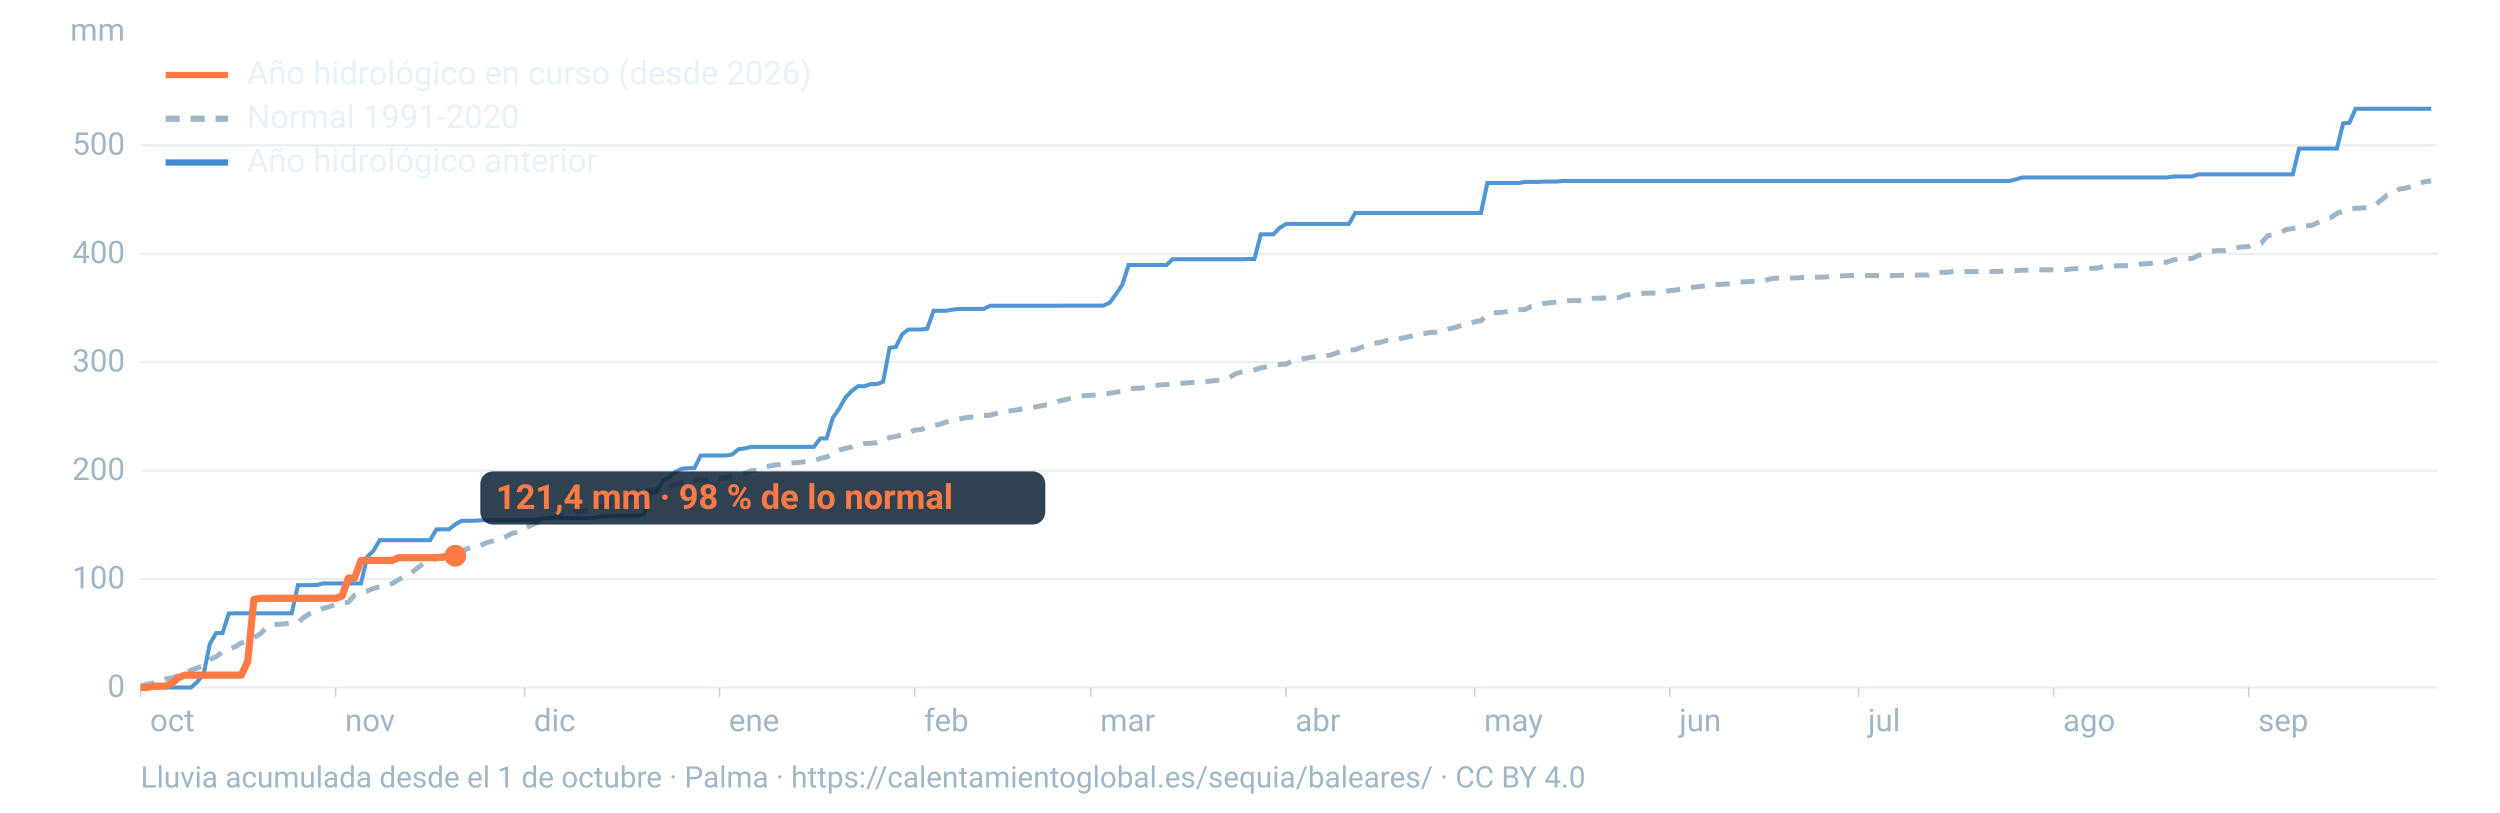
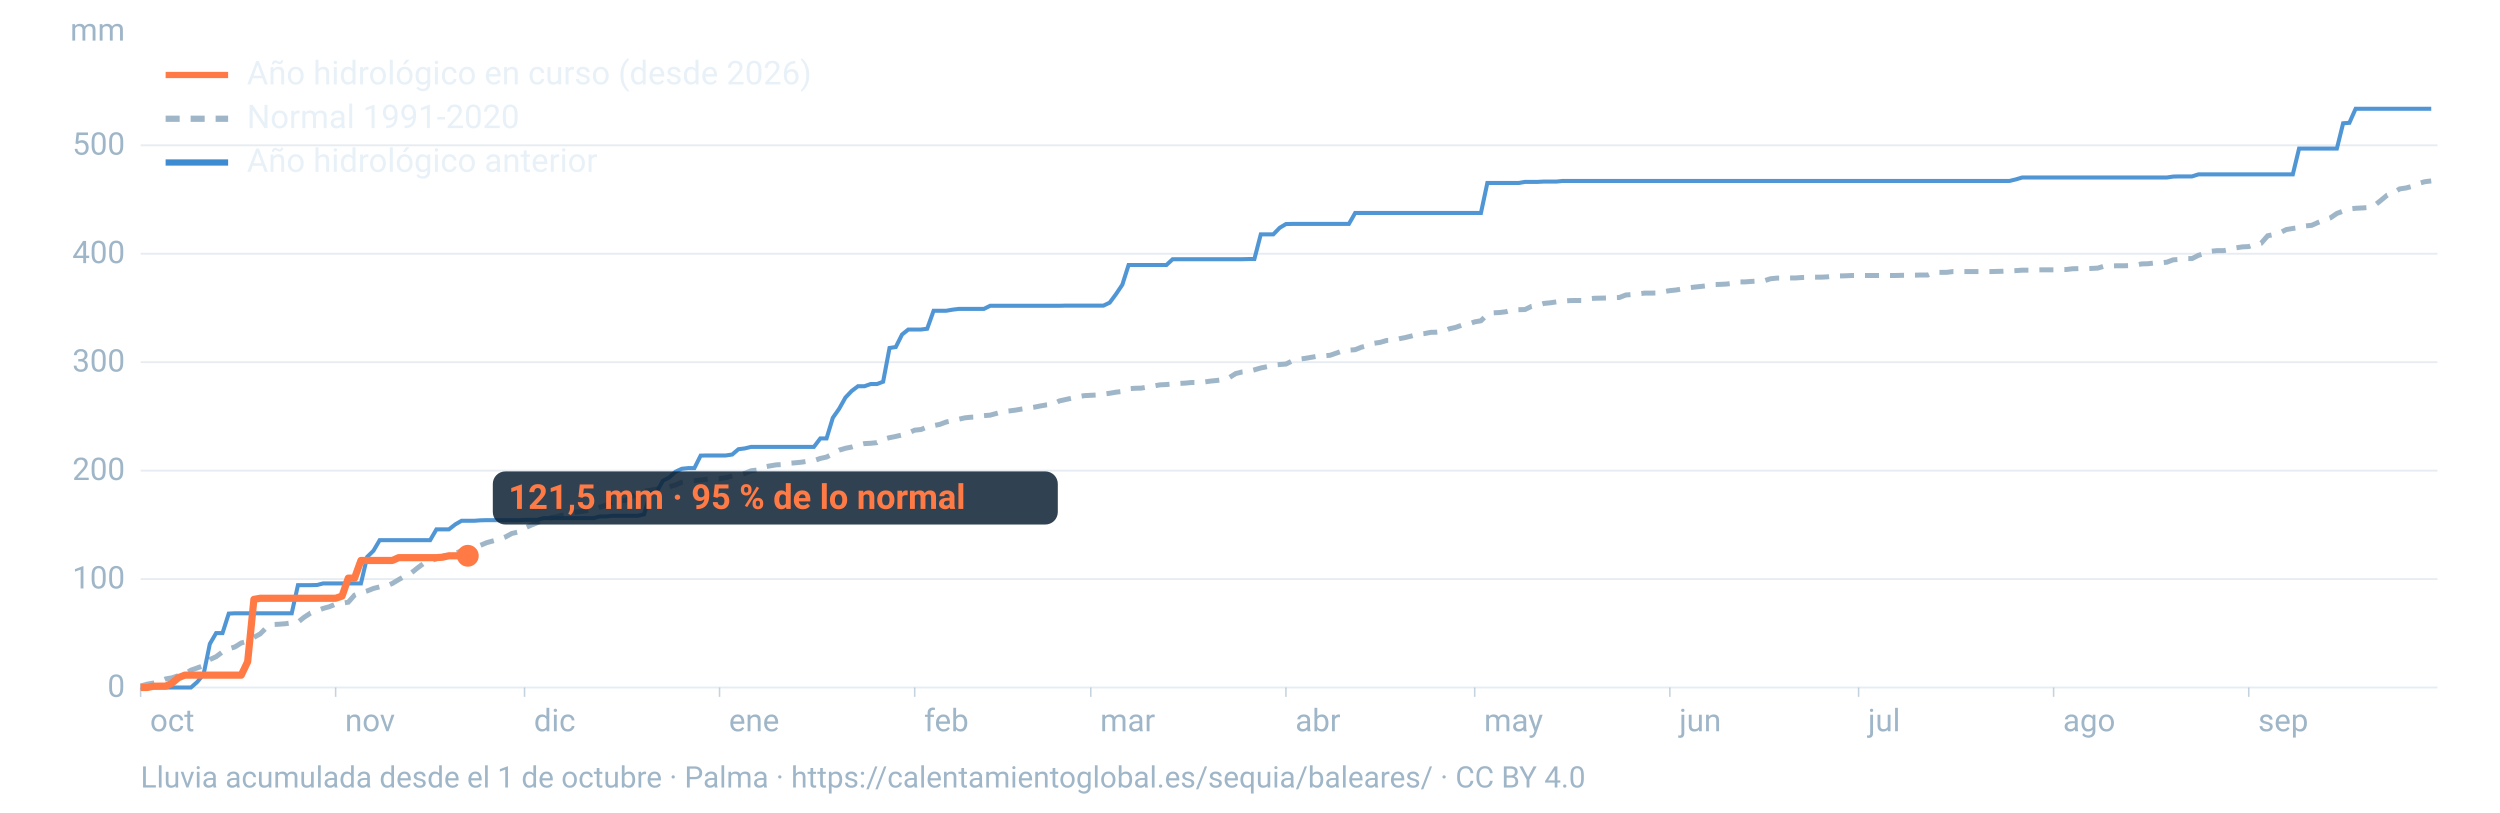
<svg xmlns="http://www.w3.org/2000/svg" viewBox="0 0 1600 520" width="1600" height="520" role="img" aria-labelledby="t d" font-family="-apple-system,BlinkMacSystemFont,'Segoe UI',Roboto,Helvetica,Arial,sans-serif">
  <line x1="90" x2="1560" y1="440.0" y2="440.0" stroke="#9fb6c8" stroke-opacity="0.25" stroke-width="1.2" />
  <text x="80" y="446.0" font-size="20" fill="#9fb6c8" text-anchor="end">0</text>
  <line x1="90" x2="1560" y1="370.6" y2="370.6" stroke="#9fb6c8" stroke-opacity="0.25" stroke-width="1.2" />
  <text x="80" y="376.6" font-size="20" fill="#9fb6c8" text-anchor="end">100</text>
  <line x1="90" x2="1560" y1="301.2" y2="301.2" stroke="#9fb6c8" stroke-opacity="0.25" stroke-width="1.2" />
  <text x="80" y="307.2" font-size="20" fill="#9fb6c8" text-anchor="end">200</text>
  <line x1="90" x2="1560" y1="231.8" y2="231.8" stroke="#9fb6c8" stroke-opacity="0.25" stroke-width="1.2" />
  <text x="80" y="237.8" font-size="20" fill="#9fb6c8" text-anchor="end">300</text>
  <line x1="90" x2="1560" y1="162.4" y2="162.4" stroke="#9fb6c8" stroke-opacity="0.25" stroke-width="1.2" />
  <text x="80" y="168.4" font-size="20" fill="#9fb6c8" text-anchor="end">400</text>
  <line x1="90" x2="1560" y1="93.0" y2="93.0" stroke="#9fb6c8" stroke-opacity="0.25" stroke-width="1.2" />
  <text x="80" y="99.0" font-size="20" fill="#9fb6c8" text-anchor="end">500</text>
  <text x="80" y="26" font-size="20" fill="#9fb6c8" text-anchor="end">mm</text>
  <text x="96.0" y="468" font-size="20" fill="#9fb6c8">oct</text>
  <line x1="90.0" x2="90.0" y1="440" y2="446" stroke="#9fb6c8" stroke-opacity="0.6" />
  <text x="220.8" y="468" font-size="20" fill="#9fb6c8">nov</text>
  <line x1="214.8" x2="214.8" y1="440" y2="446" stroke="#9fb6c8" stroke-opacity="0.6" />
  <text x="341.7" y="468" font-size="20" fill="#9fb6c8">dic</text>
  <line x1="335.7" x2="335.7" y1="440" y2="446" stroke="#9fb6c8" stroke-opacity="0.6" />
  <text x="466.5" y="468" font-size="20" fill="#9fb6c8">ene</text>
  <line x1="460.5" x2="460.5" y1="440" y2="446" stroke="#9fb6c8" stroke-opacity="0.6" />
  <text x="591.4" y="468" font-size="20" fill="#9fb6c8">feb</text>
  <line x1="585.4" x2="585.4" y1="440" y2="446" stroke="#9fb6c8" stroke-opacity="0.6" />
  <text x="704.1" y="468" font-size="20" fill="#9fb6c8">mar</text>
  <line x1="698.1" x2="698.1" y1="440" y2="446" stroke="#9fb6c8" stroke-opacity="0.6" />
  <text x="829.0" y="468" font-size="20" fill="#9fb6c8">abr</text>
  <line x1="823.0" x2="823.0" y1="440" y2="446" stroke="#9fb6c8" stroke-opacity="0.6" />
  <text x="949.8" y="468" font-size="20" fill="#9fb6c8">may</text>
  <line x1="943.8" x2="943.8" y1="440" y2="446" stroke="#9fb6c8" stroke-opacity="0.6" />
  <text x="1074.7" y="468" font-size="20" fill="#9fb6c8">jun</text>
  <line x1="1068.7" x2="1068.7" y1="440" y2="446" stroke="#9fb6c8" stroke-opacity="0.6" />
  <text x="1195.5" y="468" font-size="20" fill="#9fb6c8">jul</text>
  <line x1="1189.5" x2="1189.5" y1="440" y2="446" stroke="#9fb6c8" stroke-opacity="0.6" />
  <text x="1320.3" y="468" font-size="20" fill="#9fb6c8">ago</text>
  <line x1="1314.3" x2="1314.3" y1="440" y2="446" stroke="#9fb6c8" stroke-opacity="0.6" />
  <text x="1445.2" y="468" font-size="20" fill="#9fb6c8">sep</text>
  <line x1="1439.2" x2="1439.2" y1="440" y2="446" stroke="#9fb6c8" stroke-opacity="0.6" />
  <path d="M90.0,439.0L94.0,437.9L98.1,437.2L102.1,436.2L106.1,434.5L110.1,433.8L114.2,432.4L118.2,431.4L122.2,428.9L126.2,427.5L130.3,426.0L134.3,422.1L138.3,420.3L142.4,417.2L146.4,415.3L150.4,414.0L154.4,411.5L158.5,410.4L162.5,407.9L166.5,405.7L170.5,401.7L174.6,399.7L178.6,399.5L182.6,399.2L186.7,398.6L190.7,398.2L194.7,395.0L198.7,392.4L202.8,390.9L206.8,389.4L210.8,388.3L214.8,386.6L218.9,386.1L222.9,385.4L226.9,380.9L231.0,379.3L235.0,378.2L239.0,376.6L243.0,375.6L247.1,375.1L251.1,373.4L255.1,371.0L259.2,368.6L263.2,366.7L267.2,363.5L271.2,360.5L275.3,359.0L279.3,357.6L283.3,356.0L287.3,355.1L291.4,354.2L295.4,352.5L299.4,351.1L303.5,349.3L307.5,349.0L311.5,347.3L315.5,346.2L319.6,345.1L323.6,343.6L327.6,341.4L331.6,340.5L335.7,338.0L339.7,336.2L343.7,334.6L347.8,332.6L351.8,331.5L355.8,330.8L359.8,329.7L363.9,329.2L367.9,327.9L371.9,327.4L375.9,326.7L380.0,326.0L384.0,324.6L388.0,323.3L392.1,321.0L396.1,320.3L400.1,320.3L404.1,318.0L408.2,315.7L412.2,314.3L416.2,313.8L420.2,313.1L424.3,312.1L428.3,311.5L432.3,310.4L436.4,308.6L440.4,308.0L444.4,307.7L448.4,307.2L452.5,306.7L456.5,306.4L460.5,306.3L464.5,305.7L468.6,304.7L472.6,304.0L476.6,303.0L480.7,301.3L484.7,300.8L488.7,298.9L492.7,298.2L496.8,297.5L500.8,297.3L504.8,296.5L508.8,296.2L512.9,295.8L516.9,295.2L520.9,294.8L525.0,293.4L529.0,292.5L533.0,290.5L537.0,288.1L541.1,286.9L545.1,286.1L549.1,284.8L553.2,283.9L557.2,283.7L561.2,283.3L565.2,281.2L569.3,280.1L573.3,279.3L577.3,278.4L581.3,277.1L585.4,275.3L589.4,274.9L593.4,273.3L597.5,272.4L601.5,271.6L605.5,270.1L609.5,269.2L613.6,268.3L617.6,267.4L621.6,267.0L625.6,266.9L629.7,266.0L633.7,265.7L637.7,264.6L641.8,263.4L645.8,263.0L649.8,262.5L653.8,261.8L657.9,261.2L661.9,260.6L665.9,259.8L669.9,259.1L674.0,258.7L678.0,256.6L682.0,255.7L686.1,254.8L690.1,253.8L694.1,253.2L698.1,253.0L702.2,252.8L706.2,252.2L710.2,251.7L714.2,251.0L718.3,250.5L722.3,248.8L726.3,248.5L730.4,248.4L734.4,247.7L738.4,247.0L742.4,246.3L746.5,246.1L750.5,245.7L754.5,245.4L758.5,245.2L762.6,244.8L766.6,244.8L770.6,244.5L774.7,243.9L778.7,243.5L782.7,243.0L786.7,241.7L790.8,239.1L794.8,238.1L798.8,237.7L802.8,236.7L806.9,235.5L810.9,234.7L814.9,233.7L819.0,233.3L823.0,233.0L827.0,231.0L831.0,229.8L835.1,229.4L839.1,228.7L843.1,228.0L847.2,227.7L851.2,227.4L855.2,226.0L859.2,224.6L863.3,224.1L867.3,223.8L871.3,222.2L875.3,221.2L879.4,219.7L883.4,219.1L887.4,217.9L891.5,217.8L895.5,216.8L899.5,216.0L903.5,215.0L907.6,213.9L911.6,213.5L915.6,212.7L919.6,212.6L923.7,212.2L927.7,210.4L931.7,209.5L935.8,208.0L939.8,207.4L943.8,206.0L947.8,205.3L951.9,201.3L955.9,200.2L959.9,200.0L963.9,199.5L968.0,198.3L972.0,198.2L976.0,198.1L980.1,196.1L984.1,195.4L988.1,194.2L992.1,193.8L996.2,193.2L1000.2,192.7L1004.2,192.4L1008.2,192.3L1012.3,192.3L1016.3,191.3L1020.3,190.9L1024.4,190.8L1028.4,190.7L1032.4,190.5L1036.4,190.4L1040.5,188.8L1044.5,188.5L1048.5,188.1L1052.5,187.6L1056.6,187.6L1060.6,187.5L1064.6,186.7L1068.7,186.0L1072.7,185.6L1076.7,184.9L1080.7,184.2L1084.8,183.7L1088.8,183.3L1092.8,182.8L1096.8,182.1L1100.9,182.0L1104.9,181.8L1108.9,181.3L1113.0,180.4L1117.0,180.4L1121.0,180.1L1125.0,179.9L1129.1,179.7L1133.1,178.4L1137.1,178.0L1141.2,178.0L1145.2,177.9L1149.2,177.9L1153.2,177.6L1157.3,177.5L1161.3,177.4L1165.3,177.4L1169.3,177.2L1173.4,176.7L1177.4,176.6L1181.4,176.5L1185.5,176.3L1189.5,176.3L1193.5,176.3L1197.5,176.3L1201.6,176.3L1205.6,176.3L1209.6,176.3L1213.6,176.3L1217.7,176.2L1221.7,176.2L1225.7,176.1L1229.8,176.0L1233.8,176.0L1237.8,174.3L1241.8,174.3L1245.9,174.3L1249.9,173.8L1253.9,173.8L1257.9,173.8L1262.0,173.8L1266.0,173.8L1270.0,173.8L1274.1,173.8L1278.1,173.7L1282.1,173.6L1286.1,173.4L1290.2,173.2L1294.2,172.9L1298.2,172.9L1302.2,172.8L1306.3,172.7L1310.3,172.7L1314.3,172.7L1318.4,172.5L1322.4,172.5L1326.4,172.0L1330.4,171.9L1334.5,171.9L1338.5,171.8L1342.5,171.6L1346.5,170.4L1350.6,170.2L1354.6,170.1L1358.6,170.1L1362.7,170.0L1366.7,169.7L1370.7,168.9L1374.7,168.8L1378.8,168.3L1382.8,168.2L1386.8,167.8L1390.8,166.3L1394.9,166.0L1398.9,165.5L1402.9,165.5L1407.0,163.4L1411.0,162.2L1415.0,160.8L1419.0,160.4L1423.1,160.4L1427.1,159.7L1431.1,158.6L1435.2,158.0L1439.2,157.8L1443.2,156.3L1447.2,155.6L1451.3,150.9L1455.3,150.1L1459.3,148.9L1463.3,146.9L1467.4,146.2L1471.4,145.7L1475.4,144.6L1479.5,144.2L1483.5,142.4L1487.5,140.8L1491.5,139.4L1495.6,136.6L1499.6,135.1L1503.6,133.7L1507.6,133.3L1511.7,133.1L1515.7,132.8L1519.7,131.5L1523.8,128.2L1527.8,124.9L1531.8,123.4L1535.8,120.9L1539.9,120.3L1543.9,119.2L1547.9,117.4L1551.9,116.3L1556.0,115.8" fill="none" stroke="#9fb6c8" stroke-width="3.2" stroke-dasharray="9 7" />
  <path d="M90.0,440.0L94.0,440.0L98.1,440.0L102.1,440.0L106.1,440.0L110.1,440.0L114.2,440.0L118.2,440.0L122.2,440.0L126.2,436.5L130.3,431.5L134.3,412.1L138.3,405.2L142.4,405.2L146.4,392.7L150.4,392.5L154.4,392.5L158.5,392.5L162.5,392.5L166.5,392.5L170.5,392.5L174.6,392.5L178.6,392.5L182.6,392.5L186.7,392.5L190.7,374.5L194.7,374.5L198.7,374.5L202.8,374.4L206.8,373.4L210.8,373.4L214.8,373.4L218.9,373.4L222.9,373.4L226.9,373.4L231.0,373.4L235.0,356.4L239.0,352.5L243.0,345.7L247.1,345.7L251.1,345.7L255.1,345.7L259.2,345.7L263.2,345.7L267.2,345.7L271.2,345.7L275.3,345.7L279.3,338.8L283.3,338.8L287.3,338.8L291.4,335.6L295.4,333.3L299.4,333.3L303.5,333.3L307.5,333.0L311.5,332.9L315.5,332.9L319.6,332.9L323.6,332.9L327.6,332.9L331.6,332.9L335.7,332.7L339.7,332.7L343.7,332.7L347.8,331.6L351.8,331.6L355.8,331.6L359.8,331.6L363.9,331.6L367.9,331.6L371.9,331.6L375.9,331.6L380.0,331.6L384.0,330.5L388.0,330.5L392.1,330.1L396.1,330.1L400.1,330.1L404.1,330.1L408.2,330.1L412.2,329.2L416.2,315.5L420.2,314.9L424.3,307.6L428.3,305.6L432.3,301.9L436.4,300.0L440.4,299.6L444.4,299.6L448.4,291.6L452.5,291.5L456.5,291.5L460.5,291.5L464.5,291.5L468.6,290.9L472.6,287.5L476.6,287.0L480.7,286.0L484.7,286.0L488.7,286.0L492.7,286.0L496.8,286.0L500.8,286.0L504.8,286.0L508.8,286.0L512.9,286.0L516.9,286.0L520.9,286.0L525.0,280.6L529.0,280.6L533.0,267.4L537.0,261.7L541.1,254.4L545.1,250.2L549.1,247.2L553.2,247.2L557.2,245.8L561.2,245.8L565.2,244.3L569.3,222.7L573.3,222.1L577.3,214.1L581.3,210.9L585.4,210.9L589.4,210.9L593.4,210.4L597.5,198.9L601.5,198.9L605.5,198.9L609.5,198.2L613.6,197.7L617.6,197.7L621.6,197.7L625.6,197.7L629.7,197.7L633.7,195.7L637.7,195.7L641.8,195.7L645.8,195.7L649.8,195.7L653.8,195.7L657.9,195.7L661.9,195.7L665.9,195.7L669.9,195.7L674.0,195.7L678.0,195.7L682.0,195.6L686.1,195.6L690.1,195.6L694.1,195.6L698.1,195.6L702.2,195.6L706.2,195.6L710.2,193.7L714.2,188.3L718.3,182.2L722.3,169.6L726.3,169.6L730.4,169.6L734.4,169.6L738.4,169.6L742.4,169.6L746.5,169.6L750.5,165.9L754.5,165.9L758.5,165.9L762.6,165.9L766.6,165.9L770.6,165.9L774.7,165.9L778.7,165.9L782.7,165.9L786.7,165.9L790.8,165.9L794.8,165.9L798.8,165.8L802.8,165.8L806.9,150.0L810.9,150.0L814.9,150.0L819.0,145.8L823.0,143.4L827.0,143.3L831.0,143.3L835.1,143.3L839.1,143.3L843.1,143.3L847.2,143.3L851.2,143.3L855.2,143.3L859.2,143.3L863.3,143.3L867.3,136.3L871.3,136.3L875.3,136.3L879.4,136.3L883.4,136.3L887.4,136.3L891.5,136.3L895.5,136.3L899.5,136.3L903.5,136.3L907.6,136.3L911.6,136.3L915.6,136.3L919.6,136.3L923.7,136.3L927.7,136.3L931.7,136.3L935.8,136.3L939.8,136.3L943.8,136.3L947.8,136.3L951.9,117.1L955.9,117.1L959.9,117.1L963.9,117.1L968.0,117.1L972.0,117.1L976.0,116.4L980.1,116.4L984.1,116.4L988.1,116.2L992.1,116.2L996.2,116.2L1000.2,115.8L1004.2,115.8L1008.2,115.8L1012.3,115.8L1016.3,115.8L1020.3,115.8L1024.4,115.8L1028.4,115.8L1032.4,115.8L1036.4,115.8L1040.5,115.8L1044.5,115.8L1048.5,115.8L1052.5,115.8L1056.6,115.8L1060.6,115.8L1064.6,115.8L1068.7,115.8L1072.7,115.8L1076.7,115.8L1080.7,115.8L1084.8,115.8L1088.8,115.8L1092.8,115.8L1096.8,115.8L1100.9,115.8L1104.9,115.8L1108.9,115.8L1113.0,115.8L1117.0,115.8L1121.0,115.8L1125.0,115.8L1129.1,115.8L1133.1,115.8L1137.1,115.8L1141.2,115.8L1145.2,115.8L1149.2,115.8L1153.2,115.8L1157.3,115.8L1161.3,115.8L1165.3,115.8L1169.3,115.8L1173.4,115.8L1177.4,115.8L1181.4,115.8L1185.5,115.8L1189.5,115.8L1193.5,115.8L1197.5,115.8L1201.6,115.8L1205.6,115.8L1209.6,115.8L1213.6,115.8L1217.7,115.8L1221.7,115.8L1225.7,115.8L1229.8,115.8L1233.8,115.8L1237.8,115.8L1241.8,115.8L1245.9,115.8L1249.9,115.8L1253.9,115.8L1257.9,115.8L1262.0,115.8L1266.0,115.8L1270.0,115.8L1274.1,115.8L1278.1,115.8L1282.1,115.8L1286.1,115.8L1290.2,114.8L1294.2,113.6L1298.2,113.6L1302.2,113.6L1306.3,113.6L1310.3,113.6L1314.3,113.6L1318.4,113.6L1322.4,113.6L1326.4,113.6L1330.4,113.6L1334.5,113.6L1338.5,113.6L1342.5,113.6L1346.5,113.6L1350.6,113.6L1354.6,113.6L1358.6,113.6L1362.7,113.6L1366.7,113.6L1370.7,113.6L1374.7,113.6L1378.8,113.6L1382.8,113.6L1386.8,113.6L1390.8,113.0L1394.9,112.9L1398.9,112.9L1402.9,112.9L1407.0,111.6L1411.0,111.6L1415.0,111.6L1419.0,111.6L1423.1,111.6L1427.1,111.6L1431.1,111.6L1435.2,111.6L1439.2,111.6L1443.2,111.6L1447.2,111.6L1451.3,111.6L1455.3,111.6L1459.3,111.6L1463.3,111.6L1467.4,111.6L1471.4,95.1L1475.4,95.1L1479.5,95.1L1483.5,95.1L1487.5,95.1L1491.5,95.1L1495.6,95.1L1499.6,78.9L1503.6,78.6L1507.6,69.6L1511.7,69.6L1515.7,69.6L1519.7,69.6L1523.8,69.6L1527.8,69.6L1531.8,69.6L1535.8,69.6L1539.9,69.6L1543.9,69.6L1547.9,69.6L1551.9,69.6L1556.0,69.6" fill="none" stroke="#3d8bd1" stroke-width="2.6" stroke-opacity="0.9" />
-   <path d="M90.0,440.0L94.0,440.0L98.1,439.2L102.1,439.1L106.1,439.1L110.1,437.2L114.2,433.7L118.2,432.1L122.2,432.1L126.2,432.1L130.3,432.1L134.3,432.1L138.3,432.1L142.4,432.1L146.4,432.1L150.4,432.1L154.4,432.1L158.5,423.5L162.5,383.6L166.5,382.9L170.5,382.9L174.6,382.9L178.6,382.9L182.6,382.9L186.7,382.9L190.7,382.9L194.7,382.9L198.7,382.9L202.8,382.9L206.8,382.9L210.8,382.9L214.8,382.9L218.9,381.5L222.9,370.0L226.9,370.0L231.0,358.7L235.0,358.7L239.0,358.7L243.0,358.7L247.1,358.7L251.1,358.7L255.1,356.9L259.2,356.9L263.2,356.9L267.2,356.9L271.2,356.9L275.3,356.9L279.3,356.9L283.3,356.6L287.3,355.7L291.4,355.7" fill="none" stroke="#ff7a45" stroke-width="4.6" stroke-linejoin="round" />
-   <circle cx="291.4" cy="355.7" r="7" fill="#ff7a45" />
-   <rect x="307.4" y="301.7" width="361.6" height="34" rx="8" fill="#0c2133" fill-opacity="0.85" />
-   <text x="317.4" y="325.7" font-size="22" font-weight="700" fill="#ff7a45">121,4 mm · 98 % de lo normal</text>
+   <path d="M90.0,440.0L94.0,440.0L98.1,439.2L102.1,439.1L106.1,439.1L110.1,437.2L114.2,433.7L118.2,432.1L122.2,432.1L126.2,432.1L130.3,432.1L134.3,432.1L138.3,432.1L142.4,432.1L146.4,432.1L150.4,432.1L154.4,432.1L158.5,423.5L162.5,383.6L166.5,382.9L170.5,382.9L174.6,382.9L178.6,382.9L182.6,382.9L186.7,382.9L190.7,382.9L194.7,382.9L198.7,382.9L202.8,382.9L206.8,382.9L210.8,382.9L214.8,382.9L218.9,381.5L222.9,370.0L226.9,370.0L231.0,358.7L235.0,358.7L239.0,358.7L243.0,358.7L247.1,358.7L251.1,358.7L255.1,356.9L259.2,356.9L263.2,356.9L267.2,356.9L271.2,356.9L275.3,356.9L279.3,356.9L283.3,356.6L287.3,355.7L291.4,355.7L295.4,355.7L299.4,355.7" fill="none" stroke="#ff7a45" stroke-width="4.6" stroke-linejoin="round" />
+   <circle cx="299.4" cy="355.7" r="7" fill="#ff7a45" />
+   <rect x="315.4" y="301.7" width="361.6" height="34" rx="8" fill="#0c2133" fill-opacity="0.85" />
+   <text x="325.4" y="325.7" font-size="22" font-weight="700" fill="#ff7a45">121,5 mm · 95 % de lo normal</text>
  <line x1="106" x2="146" y1="48" y2="48" stroke="#ff7a45" stroke-width="4" />
  <text x="158" y="54" font-size="21" fill="#e8f1f8">Año hidrológico en curso (desde 2026)</text>
  <line x1="106" x2="146" y1="76" y2="76" stroke="#9fb6c8" stroke-width="4" stroke-dasharray="9 7" />
  <text x="158" y="82" font-size="21" fill="#e8f1f8">Normal 1991-2020</text>
  <line x1="106" x2="146" y1="104" y2="104" stroke="#3d8bd1" stroke-width="4" />
  <text x="158" y="110" font-size="21" fill="#e8f1f8">Año hidrológico anterior</text>
  <text x="90" y="504" font-size="19" fill="#9fb6c8">Lluvia acumulada desde el 1 de octubre · Palma · https://calentamientoglobal.es/sequia/baleares/ · CC BY 4.0</text>
</svg>
